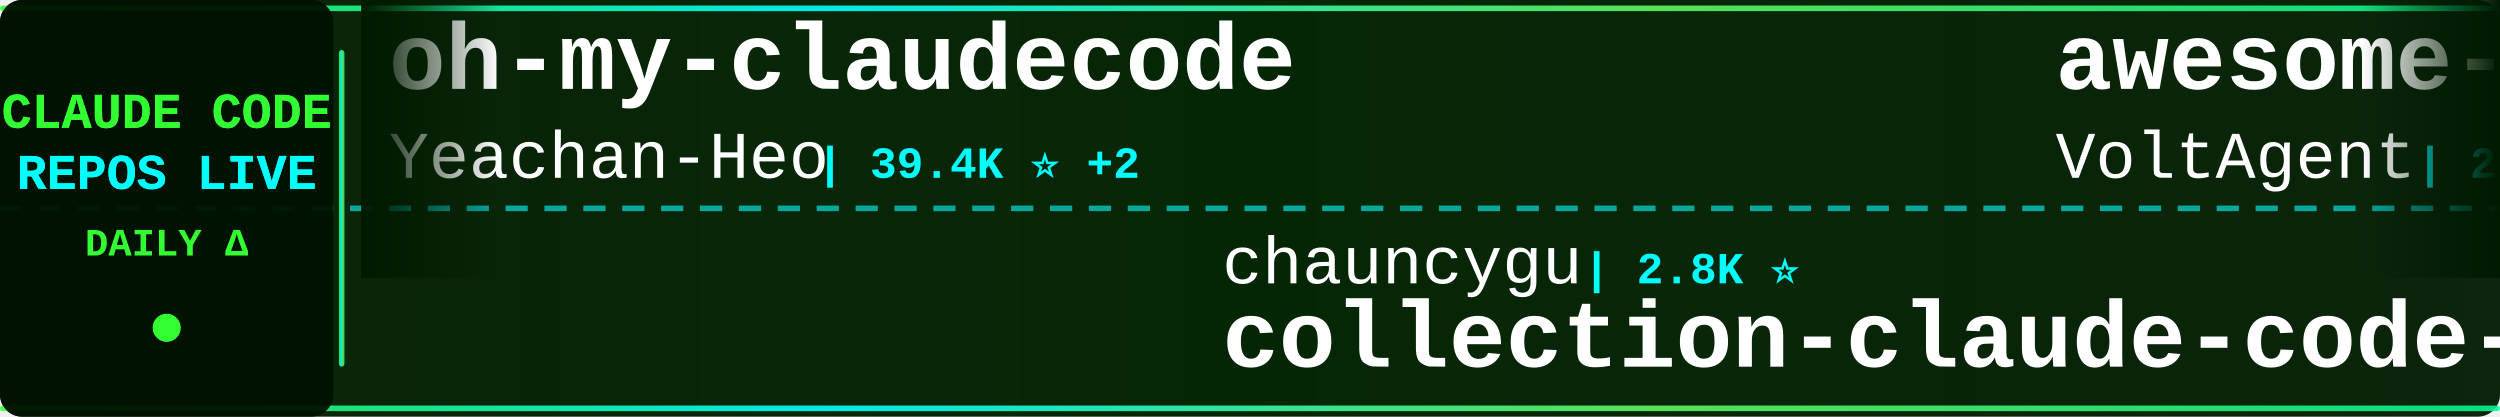
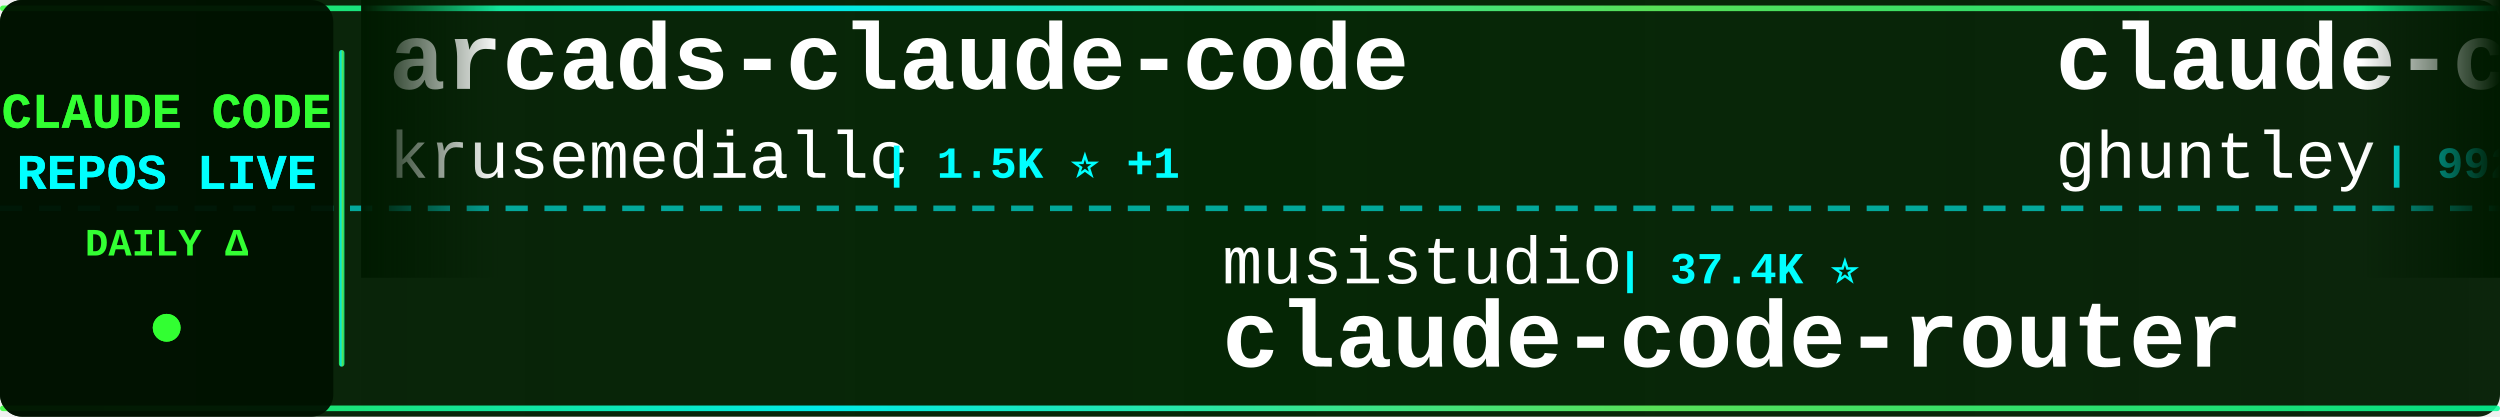
<svg xmlns="http://www.w3.org/2000/svg" width="900" height="150">
  <defs>
    <linearGradient id="tickerBg" x1="0%" y1="0%" x2="100%" y2="0%">
      <stop offset="0%" style="stop-color:#001a00;stop-opacity:0.95" />
      <stop offset="50%" style="stop-color:#002200;stop-opacity:0.98" />
      <stop offset="100%" style="stop-color:#001a00;stop-opacity:0.95" />
    </linearGradient>
    <linearGradient id="borderGrad" x1="0%" y1="0%" x2="100%" y2="0%">
      <stop offset="0%" style="stop-color:#33ff33;stop-opacity:0.85">
        <animate attributeName="stop-opacity" values="0.85;1;0.85" dur="2s" repeatCount="indefinite" />
      </stop>
      <stop offset="33%" style="stop-color:#00ffff;stop-opacity:0.9">
        <animate attributeName="stop-opacity" values="0.9;1;0.9" dur="2.2s" repeatCount="indefinite" />
      </stop>
      <stop offset="66%" style="stop-color:#66ff66;stop-opacity:0.85">
        <animate attributeName="stop-opacity" values="0.85;1;0.85" dur="1.8s" repeatCount="indefinite" />
      </stop>
      <stop offset="100%" style="stop-color:#00ff99;stop-opacity:0.85">
        <animate attributeName="stop-opacity" values="0.85;1;0.85" dur="2s" repeatCount="indefinite" />
      </stop>
    </linearGradient>
    <filter id="textGlow">
      <feGaussianBlur stdDeviation="0.1" result="coloredBlur" />
      <feMerge>
        <feMergeNode in="coloredBlur" />
        <feMergeNode in="SourceGraphic" />
      </feMerge>
    </filter>
    <filter id="metricGlow">
      <feGaussianBlur stdDeviation="0.2" result="coloredBlur" />
      <feMerge>
        <feMergeNode in="coloredBlur" />
        <feMergeNode in="SourceGraphic" />
      </feMerge>
    </filter>
    <linearGradient id="leftFade" x1="0%" y1="0%" x2="100%" y2="0%">
      <stop offset="0%" style="stop-color:#001a00;stop-opacity:1" />
      <stop offset="100%" style="stop-color:#001a00;stop-opacity:0" />
    </linearGradient>
    <linearGradient id="rightFade" x1="0%" y1="0%" x2="100%" y2="0%">
      <stop offset="0%" style="stop-color:#001a00;stop-opacity:0" />
      <stop offset="100%" style="stop-color:#001a00;stop-opacity:1" />
    </linearGradient>
  </defs>
  <rect width="900" height="150" fill="url(#tickerBg)" rx="8" />
  <rect x="0" y="2" width="900" height="2" fill="url(#borderGrad)" rx="1" />
  <rect x="0" y="146" width="900" height="2" fill="url(#borderGrad)" rx="1" />
  <line x1="0" y1="75" x2="900" y2="75" stroke="#00ffff" stroke-width="2" stroke-dasharray="8 6" opacity="0.6" />
  <rect x="0" y="0" width="120" height="150" fill="#001100" opacity="0.95" rx="8" />
  <text x="60" y="46" font-family="'Courier New', monospace" font-size="18" font-weight="bold" fill="#33ff33" text-anchor="middle" filter="url(#textGlow)">
    CLAUDE CODE
  </text>
  <text x="60" y="68" font-family="'Courier New', monospace" font-size="18" font-weight="bold" fill="#00ffff" text-anchor="middle" filter="url(#textGlow)">
    REPOS LIVE
  </text>
  <text x="60" y="92" font-family="'Courier New', monospace" font-size="14" font-weight="bold" fill="#33ff33" text-anchor="middle">
    DAILY Δ
  </text>
  <circle cx="60" cy="118" r="5" fill="#33ff33" filter="url(#metricGlow)">
    <animate attributeName="r" values="4;6;4" dur="1.5s" repeatCount="indefinite" />
    <animate attributeName="opacity" values="0.6;1;0.6" dur="1.5s" repeatCount="indefinite" />
  </circle>
  <rect x="122" y="18" width="2" height="114" fill="url(#borderGrad)" rx="1" />
  <clipPath id="tickerClip">
    <rect x="130" y="0" width="770" height="150" />
  </clipPath>
  <g clip-path="url(#tickerClip)">
    <g id="tickerItems">
      <animateTransform attributeName="transform" attributeType="XML" type="translate" from="0 0" to="-3000 0" dur="54s" repeatCount="indefinite" />
      <g transform="translate(0, 0)">
-         <text x="140" y="32" font-family="'Courier New', monospace" font-size="34" font-weight="bold" fill="#ffffff">oh-my-claudecode</text>
-         <text x="140" y="64" font-family="'Courier New', monospace" font-size="24" font-weight="normal" fill="#ffffff" opacity="1.0">Yeachan-Heo</text>
-         <text x="294" y="64" font-family="'Courier New', monospace" font-size="16" font-weight="bold" fill="#00ffff"> | 39.4K ⭐ +2</text>
+         <text x="140" y="32" font-family="'Courier New', monospace" font-size="34" font-weight="bold" fill="#ffffff">arcads-claude-code</text>
+         <text x="140" y="64" font-family="'Courier New', monospace" font-size="24" font-weight="normal" fill="#ffffff" opacity="1.0">krusemediallc</text>
+         <text x="318" y="64" font-family="'Courier New', monospace" font-size="16" font-weight="bold" fill="#00ffff"> | 1.5K ⭐ +1</text>
      </g>
      <g transform="translate(300, 0)">
-         <text x="140" y="102" font-family="'Courier New', monospace" font-size="24" font-weight="normal" fill="#ffffff" opacity="1.0">chauncygu</text>
-         <text x="270" y="102" font-family="'Courier New', monospace" font-size="16" font-weight="bold" fill="#00ffff"> | 2.8K ⭐</text>
-         <text x="140" y="132" font-family="'Courier New', monospace" font-size="34" font-weight="bold" fill="#ffffff">collection-claude-code-s...</text>
+         <text x="140" y="102" font-family="'Courier New', monospace" font-size="24" font-weight="normal" fill="#ffffff" opacity="1.0">musistudio</text>
+         <text x="282" y="102" font-family="'Courier New', monospace" font-size="16" font-weight="bold" fill="#00ffff"> | 37.4K ⭐</text>
+         <text x="140" y="132" font-family="'Courier New', monospace" font-size="34" font-weight="bold" fill="#ffffff">claude-code-router</text>
      </g>
      <g transform="translate(600, 0)">
-         <text x="140" y="32" font-family="'Courier New', monospace" font-size="34" font-weight="bold" fill="#ffffff">awesome-claude-code-suba...</text>
-         <text x="140" y="64" font-family="'Courier New', monospace" font-size="24" font-weight="normal" fill="#ffffff" opacity="1.0">VoltAgent</text>
-         <text x="270" y="64" font-family="'Courier New', monospace" font-size="16" font-weight="bold" fill="#00ffff"> | 25.3K ⭐ +5</text>
+         <text x="140" y="32" font-family="'Courier New', monospace" font-size="34" font-weight="bold" fill="#ffffff">claude-code-source-code-...</text>
+         <text x="140" y="64" font-family="'Courier New', monospace" font-size="24" font-weight="normal" fill="#ffffff" opacity="1.0">ghuntley</text>
+         <text x="258" y="64" font-family="'Courier New', monospace" font-size="16" font-weight="bold" fill="#00ffff"> | 992 ⭐</text>
      </g>
      <g transform="translate(900, 0)">
-         <text x="140" y="102" font-family="'Courier New', monospace" font-size="24" font-weight="normal" fill="#ffffff" opacity="1.0">davila7</text>
-         <text x="246" y="102" font-family="'Courier New', monospace" font-size="16" font-weight="bold" fill="#00ffff"> | 31.9K ⭐ +30</text>
-         <text x="140" y="132" font-family="'Courier New', monospace" font-size="34" font-weight="bold" fill="#ffffff">claude-code-templates</text>
+         <text x="140" y="102" font-family="'Courier New', monospace" font-size="24" font-weight="normal" fill="#ffffff" opacity="1.0">oboard</text>
+         <text x="234" y="102" font-family="'Courier New', monospace" font-size="16" font-weight="bold" fill="#00ffff"> | 3.3K ⭐</text>
+         <text x="140" y="132" font-family="'Courier New', monospace" font-size="34" font-weight="bold" fill="#ffffff">claude-code-rev</text>
      </g>
      <g transform="translate(1200, 0)">
-         <text x="140" y="32" font-family="'Courier New', monospace" font-size="34" font-weight="bold" fill="#ffffff">claude-code-source</text>
-         <text x="140" y="64" font-family="'Courier New', monospace" font-size="24" font-weight="normal" fill="#ffffff" opacity="1.0">hangsman</text>
-         <text x="258" y="64" font-family="'Courier New', monospace" font-size="16" font-weight="bold" fill="#00ffff"> | 795 ⭐</text>
+         <text x="140" y="32" font-family="'Courier New', monospace" font-size="34" font-weight="bold" fill="#ffffff">ralph-claude-code</text>
+         <text x="140" y="64" font-family="'Courier New', monospace" font-size="24" font-weight="normal" fill="#ffffff" opacity="1.0">frankbria</text>
+         <text x="270" y="64" font-family="'Courier New', monospace" font-size="16" font-weight="bold" fill="#00ffff"> | 9.6K ⭐</text>
      </g>
      <g transform="translate(1500, 0)">
-         <text x="140" y="102" font-family="'Courier New', monospace" font-size="24" font-weight="normal" fill="#ffffff" opacity="1.0">nicedreamzapp</text>
-         <text x="318" y="102" font-family="'Courier New', monospace" font-size="16" font-weight="bold" fill="#00ffff"> | 3.3K ⭐ +1</text>
-         <text x="140" y="132" font-family="'Courier New', monospace" font-size="34" font-weight="bold" fill="#ffffff">claude-code-local</text>
+         <text x="140" y="102" font-family="'Courier New', monospace" font-size="24" font-weight="normal" fill="#ffffff" opacity="1.0">JrCx7scC</text>
+         <text x="258" y="102" font-family="'Courier New', monospace" font-size="16" font-weight="bold" fill="#00ffff"> | 376 ⭐</text>
+         <text x="140" y="132" font-family="'Courier New', monospace" font-size="34" font-weight="bold" fill="#ffffff">claude-code-source</text>
      </g>
      <g transform="translate(1800, 0)">
-         <text x="140" y="32" font-family="'Courier New', monospace" font-size="34" font-weight="bold" fill="#ffffff">ClaudeCodeAgents</text>
-         <text x="140" y="64" font-family="'Courier New', monospace" font-size="24" font-weight="normal" fill="#ffffff" opacity="1.0">darcyegb</text>
-         <text x="258" y="64" font-family="'Courier New', monospace" font-size="16" font-weight="bold" fill="#00ffff"> | 768 ⭐</text>
+         <text x="140" y="32" font-family="'Courier New', monospace" font-size="34" font-weight="bold" fill="#ffffff">claude-code-sourcemap</text>
+         <text x="140" y="64" font-family="'Courier New', monospace" font-size="24" font-weight="normal" fill="#ffffff" opacity="1.0">ChinaSiro</text>
+         <text x="270" y="64" font-family="'Courier New', monospace" font-size="16" font-weight="bold" fill="#00ffff"> | 9.7K ⭐</text>
      </g>
      <g transform="translate(2100, 0)">
-         <text x="140" y="102" font-family="'Courier New', monospace" font-size="24" font-weight="normal" fill="#ffffff" opacity="1.0">anthropics</text>
-         <text x="282" y="102" font-family="'Courier New', monospace" font-size="16" font-weight="bold" fill="#00ffff"> | 990 ⭐ -1</text>
-         <text x="140" y="132" font-family="'Courier New', monospace" font-size="34" font-weight="bold" fill="#ffffff">claude-code-base-action</text>
+         <text x="140" y="102" font-family="'Courier New', monospace" font-size="24" font-weight="normal" fill="#ffffff" opacity="1.0">rohitg00</text>
+         <text x="258" y="102" font-family="'Courier New', monospace" font-size="16" font-weight="bold" fill="#00ffff"> | 2.6K ⭐ +1</text>
+         <text x="140" y="132" font-family="'Courier New', monospace" font-size="34" font-weight="bold" fill="#ffffff">awesome-claude-code-tool...</text>
      </g>
      <g transform="translate(2400, 0)">
-         <text x="140" y="32" font-family="'Courier New', monospace" font-size="34" font-weight="bold" fill="#ffffff">Open-ClaudeCode</text>
-         <text x="140" y="64" font-family="'Courier New', monospace" font-size="24" font-weight="normal" fill="#ffffff" opacity="1.0">LING71671</text>
-         <text x="270" y="64" font-family="'Courier New', monospace" font-size="16" font-weight="bold" fill="#00ffff"> | 958 ⭐</text>
+         <text x="140" y="32" font-family="'Courier New', monospace" font-size="34" font-weight="bold" fill="#ffffff">claude-code-from-source</text>
+         <text x="140" y="64" font-family="'Courier New', monospace" font-size="24" font-weight="normal" fill="#ffffff" opacity="1.0">alejandrobalderas</text>
+         <text x="366" y="64" font-family="'Courier New', monospace" font-size="16" font-weight="bold" fill="#00ffff"> | 2.9K ⭐ +1</text>
      </g>
      <g transform="translate(2700, 0)">
-         <text x="140" y="102" font-family="'Courier New', monospace" font-size="24" font-weight="normal" fill="#ffffff" opacity="1.0">Pimzino</text>
-         <text x="246" y="102" font-family="'Courier New', monospace" font-size="16" font-weight="bold" fill="#00ffff"> | 3.9K ⭐</text>
-         <text x="140" y="132" font-family="'Courier New', monospace" font-size="34" font-weight="bold" fill="#ffffff">claude-code-spec-workflo...</text>
+         <text x="140" y="102" font-family="'Courier New', monospace" font-size="24" font-weight="normal" fill="#ffffff" opacity="1.0">shanraisshan</text>
+         <text x="306" y="102" font-family="'Courier New', monospace" font-size="16" font-weight="bold" fill="#00ffff"> | 66.4K ⭐ +2</text>
+         <text x="140" y="132" font-family="'Courier New', monospace" font-size="34" font-weight="bold" fill="#ffffff">claude-code-best-practic...</text>
      </g>
      <g transform="translate(3000, 0)">
-         <text x="140" y="32" font-family="'Courier New', monospace" font-size="34" font-weight="bold" fill="#ffffff">oh-my-claudecode</text>
-         <text x="140" y="64" font-family="'Courier New', monospace" font-size="24" font-weight="normal" fill="#ffffff" opacity="1.0">Yeachan-Heo</text>
-         <text x="294" y="64" font-family="'Courier New', monospace" font-size="16" font-weight="bold" fill="#00ffff"> | 39.4K ⭐ +2</text>
+         <text x="140" y="32" font-family="'Courier New', monospace" font-size="34" font-weight="bold" fill="#ffffff">arcads-claude-code</text>
+         <text x="140" y="64" font-family="'Courier New', monospace" font-size="24" font-weight="normal" fill="#ffffff" opacity="1.0">krusemediallc</text>
+         <text x="318" y="64" font-family="'Courier New', monospace" font-size="16" font-weight="bold" fill="#00ffff"> | 1.5K ⭐ +1</text>
      </g>
      <g transform="translate(3300, 0)">
-         <text x="140" y="102" font-family="'Courier New', monospace" font-size="24" font-weight="normal" fill="#ffffff" opacity="1.0">chauncygu</text>
-         <text x="270" y="102" font-family="'Courier New', monospace" font-size="16" font-weight="bold" fill="#00ffff"> | 2.8K ⭐</text>
-         <text x="140" y="132" font-family="'Courier New', monospace" font-size="34" font-weight="bold" fill="#ffffff">collection-claude-code-s...</text>
+         <text x="140" y="102" font-family="'Courier New', monospace" font-size="24" font-weight="normal" fill="#ffffff" opacity="1.0">musistudio</text>
+         <text x="282" y="102" font-family="'Courier New', monospace" font-size="16" font-weight="bold" fill="#00ffff"> | 37.4K ⭐</text>
+         <text x="140" y="132" font-family="'Courier New', monospace" font-size="34" font-weight="bold" fill="#ffffff">claude-code-router</text>
      </g>
      <g transform="translate(3600, 0)">
-         <text x="140" y="32" font-family="'Courier New', monospace" font-size="34" font-weight="bold" fill="#ffffff">awesome-claude-code-suba...</text>
-         <text x="140" y="64" font-family="'Courier New', monospace" font-size="24" font-weight="normal" fill="#ffffff" opacity="1.0">VoltAgent</text>
-         <text x="270" y="64" font-family="'Courier New', monospace" font-size="16" font-weight="bold" fill="#00ffff"> | 25.3K ⭐ +5</text>
+         <text x="140" y="32" font-family="'Courier New', monospace" font-size="34" font-weight="bold" fill="#ffffff">claude-code-source-code-...</text>
+         <text x="140" y="64" font-family="'Courier New', monospace" font-size="24" font-weight="normal" fill="#ffffff" opacity="1.0">ghuntley</text>
+         <text x="258" y="64" font-family="'Courier New', monospace" font-size="16" font-weight="bold" fill="#00ffff"> | 992 ⭐</text>
      </g>
      <g transform="translate(3900, 0)">
-         <text x="140" y="102" font-family="'Courier New', monospace" font-size="24" font-weight="normal" fill="#ffffff" opacity="1.0">davila7</text>
-         <text x="246" y="102" font-family="'Courier New', monospace" font-size="16" font-weight="bold" fill="#00ffff"> | 31.9K ⭐ +30</text>
-         <text x="140" y="132" font-family="'Courier New', monospace" font-size="34" font-weight="bold" fill="#ffffff">claude-code-templates</text>
+         <text x="140" y="102" font-family="'Courier New', monospace" font-size="24" font-weight="normal" fill="#ffffff" opacity="1.0">oboard</text>
+         <text x="234" y="102" font-family="'Courier New', monospace" font-size="16" font-weight="bold" fill="#00ffff"> | 3.3K ⭐</text>
+         <text x="140" y="132" font-family="'Courier New', monospace" font-size="34" font-weight="bold" fill="#ffffff">claude-code-rev</text>
      </g>
    </g>
  </g>
  <rect x="130" y="0" width="50" height="100" fill="url(#leftFade)" />
  <rect x="850" y="0" width="50" height="100" fill="url(#rightFade)" />
</svg>
